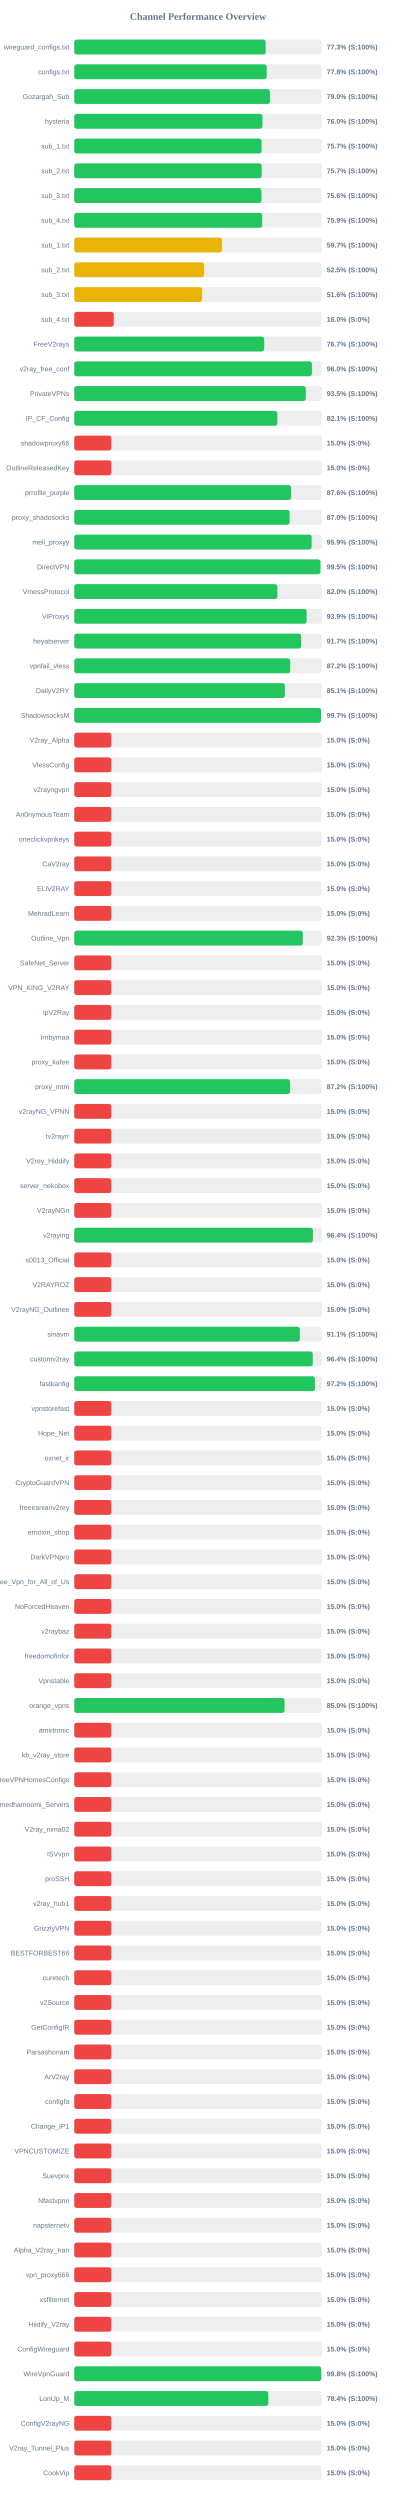
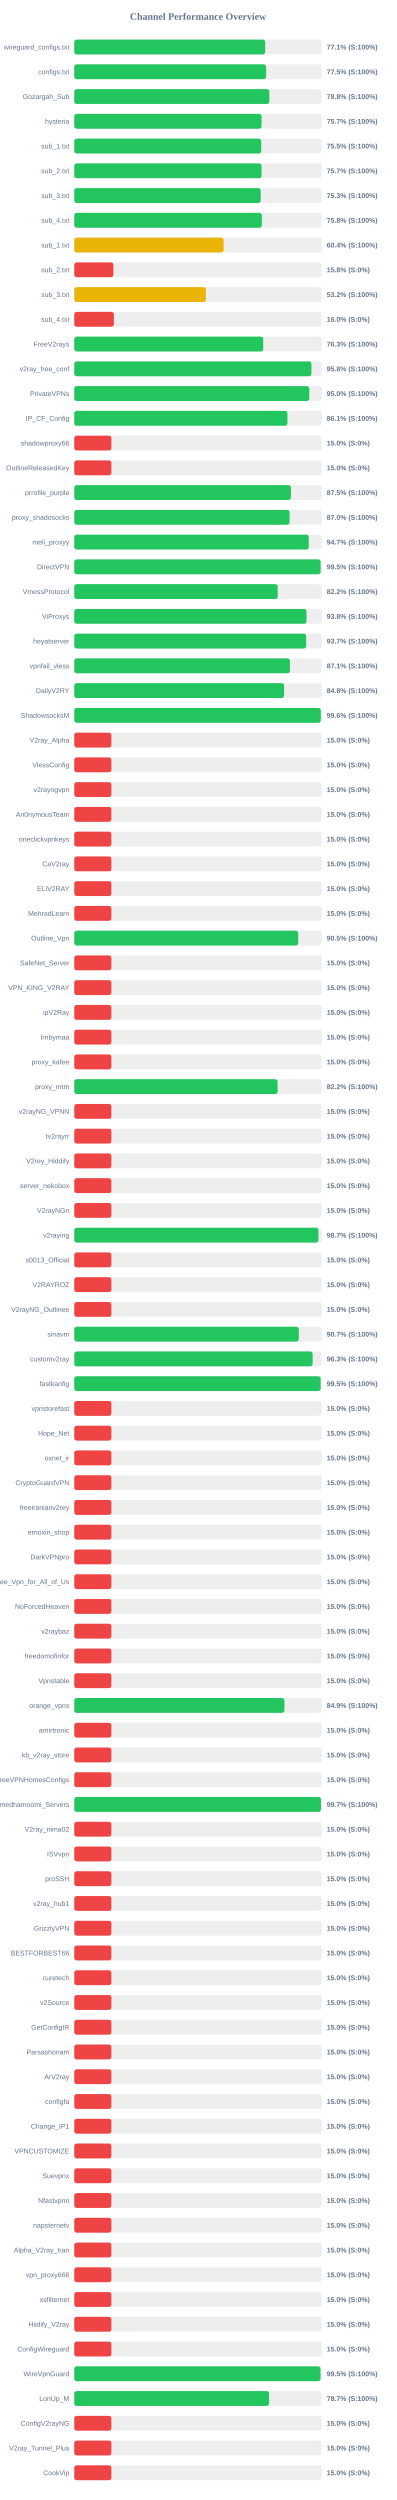
<svg xmlns="http://www.w3.org/2000/svg" width="800" height="5050" version="1.1">
  <style>
        .row { font: 14px Arial; fill: #64748b; }
        .score { font: bold 14px Arial; fill: #64748b; }
    </style>
  <text x="400" y="40" text-anchor="middle" font-size="20px" font-weight="bold" fill="#64748b">Channel Performance Overview</text>
  <rect x="150" y="80" width="500" height="30" fill="#eee" rx="5" />
-   <rect x="150" y="80" width="386.65" height="30" fill="#22c55e" rx="5" />
+   <rect x="150" y="80" width="385.7" height="30" fill="#22c55e" rx="5" />
  <text x="140" y="100" text-anchor="end" class="row">wireguard_configs.txt</text>
-   <text x="660" y="100" text-anchor="start" class="score">77.3% (S:100%)</text>
+   <text x="660" y="100" text-anchor="start" class="score">77.1% (S:100%)</text>
  <rect x="150" y="130" width="500" height="30" fill="#eee" rx="5" />
-   <rect x="150" y="130" width="388.8" height="30" fill="#22c55e" rx="5" />
+   <rect x="150" y="130" width="387.6" height="30" fill="#22c55e" rx="5" />
  <text x="140" y="150" text-anchor="end" class="row">configs.txt</text>
-   <text x="660" y="150" text-anchor="start" class="score">77.8% (S:100%)</text>
+   <text x="660" y="150" text-anchor="start" class="score">77.5% (S:100%)</text>
  <rect x="150" y="180" width="500" height="30" fill="#eee" rx="5" />
-   <rect x="150" y="180" width="395.25" height="30" fill="#22c55e" rx="5" />
+   <rect x="150" y="180" width="394.1" height="30" fill="#22c55e" rx="5" />
  <text x="140" y="200" text-anchor="end" class="row">Gozargah_Sub</text>
-   <text x="660" y="200" text-anchor="start" class="score">79.0% (S:100%)</text>
+   <text x="660" y="200" text-anchor="start" class="score">78.8% (S:100%)</text>
  <rect x="150" y="230" width="500" height="30" fill="#eee" rx="5" />
-   <rect x="150" y="230" width="380.1" height="30" fill="#22c55e" rx="5" />
+   <rect x="150" y="230" width="378.4" height="30" fill="#22c55e" rx="5" />
  <text x="140" y="250" text-anchor="end" class="row">hysteria</text>
-   <text x="660" y="250" text-anchor="start" class="score">76.0% (S:100%)</text>
+   <text x="660" y="250" text-anchor="start" class="score">75.7% (S:100%)</text>
  <rect x="150" y="280" width="500" height="30" fill="#eee" rx="5" />
-   <rect x="150" y="280" width="378.35" height="30" fill="#22c55e" rx="5" />
+   <rect x="150" y="280" width="377.6" height="30" fill="#22c55e" rx="5" />
  <text x="140" y="300" text-anchor="end" class="row">sub_1.txt</text>
-   <text x="660" y="300" text-anchor="start" class="score">75.7% (S:100%)</text>
+   <text x="660" y="300" text-anchor="start" class="score">75.5% (S:100%)</text>
  <rect x="150" y="330" width="500" height="30" fill="#eee" rx="5" />
-   <rect x="150" y="330" width="378.6" height="30" fill="#22c55e" rx="5" />
+   <rect x="150" y="330" width="378.3" height="30" fill="#22c55e" rx="5" />
  <text x="140" y="350" text-anchor="end" class="row">sub_2.txt</text>
  <text x="660" y="350" text-anchor="start" class="score">75.7% (S:100%)</text>
  <rect x="150" y="380" width="500" height="30" fill="#eee" rx="5" />
-   <rect x="150" y="380" width="378.2" height="30" fill="#22c55e" rx="5" />
+   <rect x="150" y="380" width="376.65" height="30" fill="#22c55e" rx="5" />
  <text x="140" y="400" text-anchor="end" class="row">sub_3.txt</text>
-   <text x="660" y="400" text-anchor="start" class="score">75.6% (S:100%)</text>
+   <text x="660" y="400" text-anchor="start" class="score">75.3% (S:100%)</text>
  <rect x="150" y="430" width="500" height="30" fill="#eee" rx="5" />
-   <rect x="150" y="430" width="379.55" height="30" fill="#22c55e" rx="5" />
+   <rect x="150" y="430" width="378.95" height="30" fill="#22c55e" rx="5" />
  <text x="140" y="450" text-anchor="end" class="row">sub_4.txt</text>
-   <text x="660" y="450" text-anchor="start" class="score">75.9% (S:100%)</text>
+   <text x="660" y="450" text-anchor="start" class="score">75.8% (S:100%)</text>
  <rect x="150" y="480" width="500" height="30" fill="#eee" rx="5" />
-   <rect x="150" y="480" width="298.3" height="30" fill="#eab308" rx="5" />
+   <rect x="150" y="480" width="301.75" height="30" fill="#eab308" rx="5" />
  <text x="140" y="500" text-anchor="end" class="row">sub_1.txt</text>
-   <text x="660" y="500" text-anchor="start" class="score">59.7% (S:100%)</text>
+   <text x="660" y="500" text-anchor="start" class="score">60.4% (S:100%)</text>
  <rect x="150" y="530" width="500" height="30" fill="#eee" rx="5" />
-   <rect x="150" y="530" width="262.3" height="30" fill="#eab308" rx="5" />
+   <rect x="150" y="530" width="79.05" height="30" fill="#ef4444" rx="5" />
  <text x="140" y="550" text-anchor="end" class="row">sub_2.txt</text>
-   <text x="660" y="550" text-anchor="start" class="score">52.5% (S:100%)</text>
+   <text x="660" y="550" text-anchor="start" class="score">15.8% (S:0%)</text>
  <rect x="150" y="580" width="500" height="30" fill="#eee" rx="5" />
-   <rect x="150" y="580" width="258.15" height="30" fill="#eab308" rx="5" />
+   <rect x="150" y="580" width="265.85" height="30" fill="#eab308" rx="5" />
  <text x="140" y="600" text-anchor="end" class="row">sub_3.txt</text>
-   <text x="660" y="600" text-anchor="start" class="score">51.6% (S:100%)</text>
+   <text x="660" y="600" text-anchor="start" class="score">53.2% (S:100%)</text>
  <rect x="150" y="630" width="500" height="30" fill="#eee" rx="5" />
-   <rect x="150" y="630" width="79.8" height="30" fill="#ef4444" rx="5" />
+   <rect x="150" y="630" width="80.0" height="30" fill="#ef4444" rx="5" />
  <text x="140" y="650" text-anchor="end" class="row">sub_4.txt</text>
  <text x="660" y="650" text-anchor="start" class="score">16.0% (S:0%)</text>
  <rect x="150" y="680" width="500" height="30" fill="#eee" rx="5" />
-   <rect x="150" y="680" width="383.7" height="30" fill="#22c55e" rx="5" />
+   <rect x="150" y="680" width="381.7" height="30" fill="#22c55e" rx="5" />
  <text x="140" y="700" text-anchor="end" class="row">FreeV2rays</text>
-   <text x="660" y="700" text-anchor="start" class="score">76.7% (S:100%)</text>
+   <text x="660" y="700" text-anchor="start" class="score">76.3% (S:100%)</text>
  <rect x="150" y="730" width="500" height="30" fill="#eee" rx="5" />
-   <rect x="150" y="730" width="480.1" height="30" fill="#22c55e" rx="5" />
+   <rect x="150" y="730" width="479.1" height="30" fill="#22c55e" rx="5" />
  <text x="140" y="750" text-anchor="end" class="row">v2ray_free_conf</text>
-   <text x="660" y="750" text-anchor="start" class="score">96.0% (S:100%)</text>
+   <text x="660" y="750" text-anchor="start" class="score">95.8% (S:100%)</text>
  <rect x="150" y="780" width="500" height="30" fill="#eee" rx="5" />
-   <rect x="150" y="780" width="467.65" height="30" fill="#22c55e" rx="5" />
+   <rect x="150" y="780" width="474.8" height="30" fill="#22c55e" rx="5" />
  <text x="140" y="800" text-anchor="end" class="row">PrivateVPNs</text>
-   <text x="660" y="800" text-anchor="start" class="score">93.5% (S:100%)</text>
+   <text x="660" y="800" text-anchor="start" class="score">95.0% (S:100%)</text>
  <rect x="150" y="830" width="500" height="30" fill="#eee" rx="5" />
-   <rect x="150" y="830" width="410.3" height="30" fill="#22c55e" rx="5" />
+   <rect x="150" y="830" width="430.6" height="30" fill="#22c55e" rx="5" />
  <text x="140" y="850" text-anchor="end" class="row">IP_CF_Config</text>
-   <text x="660" y="850" text-anchor="start" class="score">82.1% (S:100%)</text>
+   <text x="660" y="850" text-anchor="start" class="score">86.1% (S:100%)</text>
  <rect x="150" y="880" width="500" height="30" fill="#eee" rx="5" />
  <rect x="150" y="880" width="75.0" height="30" fill="#ef4444" rx="5" />
  <text x="140" y="900" text-anchor="end" class="row">shadowproxy66</text>
  <text x="660" y="900" text-anchor="start" class="score">15.0% (S:0%)</text>
  <rect x="150" y="930" width="500" height="30" fill="#eee" rx="5" />
  <rect x="150" y="930" width="75.0" height="30" fill="#ef4444" rx="5" />
  <text x="140" y="950" text-anchor="end" class="row">OutlineReleasedKey</text>
  <text x="660" y="950" text-anchor="start" class="score">15.0% (S:0%)</text>
  <rect x="150" y="980" width="500" height="30" fill="#eee" rx="5" />
-   <rect x="150" y="980" width="438.2" height="30" fill="#22c55e" rx="5" />
+   <rect x="150" y="980" width="437.65" height="30" fill="#22c55e" rx="5" />
  <text x="140" y="1000" text-anchor="end" class="row">prrofile_purple</text>
-   <text x="660" y="1000" text-anchor="start" class="score">87.6% (S:100%)</text>
+   <text x="660" y="1000" text-anchor="start" class="score">87.5% (S:100%)</text>
  <rect x="150" y="1030" width="500" height="30" fill="#eee" rx="5" />
-   <rect x="150" y="1030" width="435.05" height="30" fill="#22c55e" rx="5" />
+   <rect x="150" y="1030" width="435.0" height="30" fill="#22c55e" rx="5" />
  <text x="140" y="1050" text-anchor="end" class="row">proxy_shadosocks</text>
  <text x="660" y="1050" text-anchor="start" class="score">87.0% (S:100%)</text>
  <rect x="150" y="1080" width="500" height="30" fill="#eee" rx="5" />
-   <rect x="150" y="1080" width="479.55" height="30" fill="#22c55e" rx="5" />
+   <rect x="150" y="1080" width="473.65" height="30" fill="#22c55e" rx="5" />
  <text x="140" y="1100" text-anchor="end" class="row">meli_proxyy</text>
-   <text x="660" y="1100" text-anchor="start" class="score">95.9% (S:100%)</text>
+   <text x="660" y="1100" text-anchor="start" class="score">94.7% (S:100%)</text>
  <rect x="150" y="1130" width="500" height="30" fill="#eee" rx="5" />
-   <rect x="150" y="1130" width="497.3" height="30" fill="#22c55e" rx="5" />
+   <rect x="150" y="1130" width="497.7" height="30" fill="#22c55e" rx="5" />
  <text x="140" y="1150" text-anchor="end" class="row">DirectVPN</text>
  <text x="660" y="1150" text-anchor="start" class="score">99.5% (S:100%)</text>
  <rect x="150" y="1180" width="500" height="30" fill="#eee" rx="5" />
-   <rect x="150" y="1180" width="410.25" height="30" fill="#22c55e" rx="5" />
+   <rect x="150" y="1180" width="411.0" height="30" fill="#22c55e" rx="5" />
  <text x="140" y="1200" text-anchor="end" class="row">VmessProtocol</text>
-   <text x="660" y="1200" text-anchor="start" class="score">82.0% (S:100%)</text>
+   <text x="660" y="1200" text-anchor="start" class="score">82.2% (S:100%)</text>
  <rect x="150" y="1230" width="500" height="30" fill="#eee" rx="5" />
-   <rect x="150" y="1230" width="469.4" height="30" fill="#22c55e" rx="5" />
+   <rect x="150" y="1230" width="469.1" height="30" fill="#22c55e" rx="5" />
  <text x="140" y="1250" text-anchor="end" class="row">ViProxys</text>
-   <text x="660" y="1250" text-anchor="start" class="score">93.9% (S:100%)</text>
+   <text x="660" y="1250" text-anchor="start" class="score">93.8% (S:100%)</text>
  <rect x="150" y="1280" width="500" height="30" fill="#eee" rx="5" />
-   <rect x="150" y="1280" width="458.35" height="30" fill="#22c55e" rx="5" />
+   <rect x="150" y="1280" width="468.45" height="30" fill="#22c55e" rx="5" />
  <text x="140" y="1300" text-anchor="end" class="row">heyatserver</text>
-   <text x="660" y="1300" text-anchor="start" class="score">91.7% (S:100%)</text>
+   <text x="660" y="1300" text-anchor="start" class="score">93.7% (S:100%)</text>
  <rect x="150" y="1330" width="500" height="30" fill="#eee" rx="5" />
-   <rect x="150" y="1330" width="436.2" height="30" fill="#22c55e" rx="5" />
+   <rect x="150" y="1330" width="435.7" height="30" fill="#22c55e" rx="5" />
  <text x="140" y="1350" text-anchor="end" class="row">vpnfail_vless</text>
-   <text x="660" y="1350" text-anchor="start" class="score">87.2% (S:100%)</text>
+   <text x="660" y="1350" text-anchor="start" class="score">87.1% (S:100%)</text>
  <rect x="150" y="1380" width="500" height="30" fill="#eee" rx="5" />
-   <rect x="150" y="1380" width="425.45" height="30" fill="#22c55e" rx="5" />
+   <rect x="150" y="1380" width="423.9" height="30" fill="#22c55e" rx="5" />
  <text x="140" y="1400" text-anchor="end" class="row">DailyV2RY</text>
-   <text x="660" y="1400" text-anchor="start" class="score">85.1% (S:100%)</text>
+   <text x="660" y="1400" text-anchor="start" class="score">84.8% (S:100%)</text>
  <rect x="150" y="1430" width="500" height="30" fill="#eee" rx="5" />
-   <rect x="150" y="1430" width="498.45" height="30" fill="#22c55e" rx="5" />
+   <rect x="150" y="1430" width="498.05" height="30" fill="#22c55e" rx="5" />
  <text x="140" y="1450" text-anchor="end" class="row">ShadowsocksM</text>
-   <text x="660" y="1450" text-anchor="start" class="score">99.7% (S:100%)</text>
+   <text x="660" y="1450" text-anchor="start" class="score">99.6% (S:100%)</text>
  <rect x="150" y="1480" width="500" height="30" fill="#eee" rx="5" />
  <rect x="150" y="1480" width="75.0" height="30" fill="#ef4444" rx="5" />
  <text x="140" y="1500" text-anchor="end" class="row">V2ray_Alpha</text>
  <text x="660" y="1500" text-anchor="start" class="score">15.0% (S:0%)</text>
  <rect x="150" y="1530" width="500" height="30" fill="#eee" rx="5" />
  <rect x="150" y="1530" width="75.0" height="30" fill="#ef4444" rx="5" />
  <text x="140" y="1550" text-anchor="end" class="row">VlessConfig</text>
  <text x="660" y="1550" text-anchor="start" class="score">15.0% (S:0%)</text>
  <rect x="150" y="1580" width="500" height="30" fill="#eee" rx="5" />
  <rect x="150" y="1580" width="75.0" height="30" fill="#ef4444" rx="5" />
  <text x="140" y="1600" text-anchor="end" class="row">v2rayngvpn</text>
  <text x="660" y="1600" text-anchor="start" class="score">15.0% (S:0%)</text>
  <rect x="150" y="1630" width="500" height="30" fill="#eee" rx="5" />
  <rect x="150" y="1630" width="75.0" height="30" fill="#ef4444" rx="5" />
  <text x="140" y="1650" text-anchor="end" class="row">An0nymousTeam</text>
  <text x="660" y="1650" text-anchor="start" class="score">15.0% (S:0%)</text>
  <rect x="150" y="1680" width="500" height="30" fill="#eee" rx="5" />
  <rect x="150" y="1680" width="75.0" height="30" fill="#ef4444" rx="5" />
  <text x="140" y="1700" text-anchor="end" class="row">oneclickvpnkeys</text>
  <text x="660" y="1700" text-anchor="start" class="score">15.0% (S:0%)</text>
  <rect x="150" y="1730" width="500" height="30" fill="#eee" rx="5" />
  <rect x="150" y="1730" width="75.0" height="30" fill="#ef4444" rx="5" />
  <text x="140" y="1750" text-anchor="end" class="row">CaV2ray</text>
  <text x="660" y="1750" text-anchor="start" class="score">15.0% (S:0%)</text>
  <rect x="150" y="1780" width="500" height="30" fill="#eee" rx="5" />
  <rect x="150" y="1780" width="75.0" height="30" fill="#ef4444" rx="5" />
  <text x="140" y="1800" text-anchor="end" class="row">ELiV2RAY</text>
  <text x="660" y="1800" text-anchor="start" class="score">15.0% (S:0%)</text>
  <rect x="150" y="1830" width="500" height="30" fill="#eee" rx="5" />
  <rect x="150" y="1830" width="75.0" height="30" fill="#ef4444" rx="5" />
  <text x="140" y="1850" text-anchor="end" class="row">MehradLearn</text>
  <text x="660" y="1850" text-anchor="start" class="score">15.0% (S:0%)</text>
  <rect x="150" y="1880" width="500" height="30" fill="#eee" rx="5" />
-   <rect x="150" y="1880" width="461.65" height="30" fill="#22c55e" rx="5" />
+   <rect x="150" y="1880" width="452.4" height="30" fill="#22c55e" rx="5" />
  <text x="140" y="1900" text-anchor="end" class="row">Outline_Vpn</text>
-   <text x="660" y="1900" text-anchor="start" class="score">92.3% (S:100%)</text>
+   <text x="660" y="1900" text-anchor="start" class="score">90.5% (S:100%)</text>
  <rect x="150" y="1930" width="500" height="30" fill="#eee" rx="5" />
  <rect x="150" y="1930" width="75.0" height="30" fill="#ef4444" rx="5" />
  <text x="140" y="1950" text-anchor="end" class="row">SafeNet_Server</text>
  <text x="660" y="1950" text-anchor="start" class="score">15.0% (S:0%)</text>
  <rect x="150" y="1980" width="500" height="30" fill="#eee" rx="5" />
  <rect x="150" y="1980" width="75.0" height="30" fill="#ef4444" rx="5" />
  <text x="140" y="2000" text-anchor="end" class="row">VPN_KING_V2RAY</text>
  <text x="660" y="2000" text-anchor="start" class="score">15.0% (S:0%)</text>
  <rect x="150" y="2030" width="500" height="30" fill="#eee" rx="5" />
  <rect x="150" y="2030" width="75.0" height="30" fill="#ef4444" rx="5" />
  <text x="140" y="2050" text-anchor="end" class="row">ipV2Ray</text>
  <text x="660" y="2050" text-anchor="start" class="score">15.0% (S:0%)</text>
  <rect x="150" y="2080" width="500" height="30" fill="#eee" rx="5" />
  <rect x="150" y="2080" width="75.0" height="30" fill="#ef4444" rx="5" />
  <text x="140" y="2100" text-anchor="end" class="row">lrnbymaa</text>
  <text x="660" y="2100" text-anchor="start" class="score">15.0% (S:0%)</text>
  <rect x="150" y="2130" width="500" height="30" fill="#eee" rx="5" />
  <rect x="150" y="2130" width="75.0" height="30" fill="#ef4444" rx="5" />
  <text x="140" y="2150" text-anchor="end" class="row">proxy_kafee</text>
  <text x="660" y="2150" text-anchor="start" class="score">15.0% (S:0%)</text>
  <rect x="150" y="2180" width="500" height="30" fill="#eee" rx="5" />
-   <rect x="150" y="2180" width="436.0" height="30" fill="#22c55e" rx="5" />
+   <rect x="150" y="2180" width="410.75" height="30" fill="#22c55e" rx="5" />
  <text x="140" y="2200" text-anchor="end" class="row">proxy_mtm</text>
-   <text x="660" y="2200" text-anchor="start" class="score">87.2% (S:100%)</text>
+   <text x="660" y="2200" text-anchor="start" class="score">82.2% (S:100%)</text>
  <rect x="150" y="2230" width="500" height="30" fill="#eee" rx="5" />
  <rect x="150" y="2230" width="75.0" height="30" fill="#ef4444" rx="5" />
  <text x="140" y="2250" text-anchor="end" class="row">v2rayNG_VPNN</text>
  <text x="660" y="2250" text-anchor="start" class="score">15.0% (S:0%)</text>
  <rect x="150" y="2280" width="500" height="30" fill="#eee" rx="5" />
  <rect x="150" y="2280" width="75.0" height="30" fill="#ef4444" rx="5" />
  <text x="140" y="2300" text-anchor="end" class="row">tv2rayrr</text>
  <text x="660" y="2300" text-anchor="start" class="score">15.0% (S:0%)</text>
  <rect x="150" y="2330" width="500" height="30" fill="#eee" rx="5" />
  <rect x="150" y="2330" width="75.0" height="30" fill="#ef4444" rx="5" />
  <text x="140" y="2350" text-anchor="end" class="row">V2rey_Hiddify</text>
  <text x="660" y="2350" text-anchor="start" class="score">15.0% (S:0%)</text>
  <rect x="150" y="2380" width="500" height="30" fill="#eee" rx="5" />
  <rect x="150" y="2380" width="75.0" height="30" fill="#ef4444" rx="5" />
  <text x="140" y="2400" text-anchor="end" class="row">server_nekobox</text>
  <text x="660" y="2400" text-anchor="start" class="score">15.0% (S:0%)</text>
  <rect x="150" y="2430" width="500" height="30" fill="#eee" rx="5" />
  <rect x="150" y="2430" width="75.0" height="30" fill="#ef4444" rx="5" />
  <text x="140" y="2450" text-anchor="end" class="row">V2rayNGn</text>
  <text x="660" y="2450" text-anchor="start" class="score">15.0% (S:0%)</text>
  <rect x="150" y="2480" width="500" height="30" fill="#eee" rx="5" />
-   <rect x="150" y="2480" width="482.1" height="30" fill="#22c55e" rx="5" />
+   <rect x="150" y="2480" width="493.25" height="30" fill="#22c55e" rx="5" />
  <text x="140" y="2500" text-anchor="end" class="row">v2raying</text>
-   <text x="660" y="2500" text-anchor="start" class="score">96.4% (S:100%)</text>
+   <text x="660" y="2500" text-anchor="start" class="score">98.7% (S:100%)</text>
  <rect x="150" y="2530" width="500" height="30" fill="#eee" rx="5" />
  <rect x="150" y="2530" width="75.0" height="30" fill="#ef4444" rx="5" />
  <text x="140" y="2550" text-anchor="end" class="row">s0013_Official</text>
  <text x="660" y="2550" text-anchor="start" class="score">15.0% (S:0%)</text>
  <rect x="150" y="2580" width="500" height="30" fill="#eee" rx="5" />
  <rect x="150" y="2580" width="75.0" height="30" fill="#ef4444" rx="5" />
  <text x="140" y="2600" text-anchor="end" class="row">V2RAYROZ</text>
  <text x="660" y="2600" text-anchor="start" class="score">15.0% (S:0%)</text>
  <rect x="150" y="2630" width="500" height="30" fill="#eee" rx="5" />
  <rect x="150" y="2630" width="75.0" height="30" fill="#ef4444" rx="5" />
  <text x="140" y="2650" text-anchor="end" class="row">V2rayNG_Outlinee</text>
  <text x="660" y="2650" text-anchor="start" class="score">15.0% (S:0%)</text>
  <rect x="150" y="2680" width="500" height="30" fill="#eee" rx="5" />
-   <rect x="150" y="2680" width="455.65" height="30" fill="#22c55e" rx="5" />
+   <rect x="150" y="2680" width="453.6" height="30" fill="#22c55e" rx="5" />
  <text x="140" y="2700" text-anchor="end" class="row">sinavm</text>
-   <text x="660" y="2700" text-anchor="start" class="score">91.1% (S:100%)</text>
+   <text x="660" y="2700" text-anchor="start" class="score">90.7% (S:100%)</text>
  <rect x="150" y="2730" width="500" height="30" fill="#eee" rx="5" />
-   <rect x="150" y="2730" width="481.8" height="30" fill="#22c55e" rx="5" />
+   <rect x="150" y="2730" width="481.55" height="30" fill="#22c55e" rx="5" />
  <text x="140" y="2750" text-anchor="end" class="row">customv2ray</text>
-   <text x="660" y="2750" text-anchor="start" class="score">96.4% (S:100%)</text>
+   <text x="660" y="2750" text-anchor="start" class="score">96.3% (S:100%)</text>
  <rect x="150" y="2780" width="500" height="30" fill="#eee" rx="5" />
-   <rect x="150" y="2780" width="486.2" height="30" fill="#22c55e" rx="5" />
+   <rect x="150" y="2780" width="497.75" height="30" fill="#22c55e" rx="5" />
  <text x="140" y="2800" text-anchor="end" class="row">fastkanfig</text>
-   <text x="660" y="2800" text-anchor="start" class="score">97.2% (S:100%)</text>
+   <text x="660" y="2800" text-anchor="start" class="score">99.5% (S:100%)</text>
  <rect x="150" y="2830" width="500" height="30" fill="#eee" rx="5" />
  <rect x="150" y="2830" width="75.0" height="30" fill="#ef4444" rx="5" />
  <text x="140" y="2850" text-anchor="end" class="row">vpnstorefast</text>
  <text x="660" y="2850" text-anchor="start" class="score">15.0% (S:0%)</text>
  <rect x="150" y="2880" width="500" height="30" fill="#eee" rx="5" />
  <rect x="150" y="2880" width="75.0" height="30" fill="#ef4444" rx="5" />
  <text x="140" y="2900" text-anchor="end" class="row">Hope_Net</text>
  <text x="660" y="2900" text-anchor="start" class="score">15.0% (S:0%)</text>
  <rect x="150" y="2930" width="500" height="30" fill="#eee" rx="5" />
  <rect x="150" y="2930" width="75.0" height="30" fill="#ef4444" rx="5" />
  <text x="140" y="2950" text-anchor="end" class="row">oxnet_ir</text>
  <text x="660" y="2950" text-anchor="start" class="score">15.0% (S:0%)</text>
  <rect x="150" y="2980" width="500" height="30" fill="#eee" rx="5" />
  <rect x="150" y="2980" width="75.0" height="30" fill="#ef4444" rx="5" />
  <text x="140" y="3000" text-anchor="end" class="row">CryptoGuardVPN</text>
  <text x="660" y="3000" text-anchor="start" class="score">15.0% (S:0%)</text>
  <rect x="150" y="3030" width="500" height="30" fill="#eee" rx="5" />
  <rect x="150" y="3030" width="75.0" height="30" fill="#ef4444" rx="5" />
  <text x="140" y="3050" text-anchor="end" class="row">freeiranianv2rey</text>
  <text x="660" y="3050" text-anchor="start" class="score">15.0% (S:0%)</text>
  <rect x="150" y="3080" width="500" height="30" fill="#eee" rx="5" />
  <rect x="150" y="3080" width="75.0" height="30" fill="#ef4444" rx="5" />
  <text x="140" y="3100" text-anchor="end" class="row">ernoxin_shop</text>
  <text x="660" y="3100" text-anchor="start" class="score">15.0% (S:0%)</text>
  <rect x="150" y="3130" width="500" height="30" fill="#eee" rx="5" />
  <rect x="150" y="3130" width="75.0" height="30" fill="#ef4444" rx="5" />
  <text x="140" y="3150" text-anchor="end" class="row">DarkVPNpro</text>
  <text x="660" y="3150" text-anchor="start" class="score">15.0% (S:0%)</text>
  <rect x="150" y="3180" width="500" height="30" fill="#eee" rx="5" />
  <rect x="150" y="3180" width="75.0" height="30" fill="#ef4444" rx="5" />
  <text x="140" y="3200" text-anchor="end" class="row">Free_Vpn_for_All_of_Us</text>
  <text x="660" y="3200" text-anchor="start" class="score">15.0% (S:0%)</text>
  <rect x="150" y="3230" width="500" height="30" fill="#eee" rx="5" />
  <rect x="150" y="3230" width="75.0" height="30" fill="#ef4444" rx="5" />
  <text x="140" y="3250" text-anchor="end" class="row">NoForcedHeaven</text>
  <text x="660" y="3250" text-anchor="start" class="score">15.0% (S:0%)</text>
  <rect x="150" y="3280" width="500" height="30" fill="#eee" rx="5" />
  <rect x="150" y="3280" width="75.0" height="30" fill="#ef4444" rx="5" />
  <text x="140" y="3300" text-anchor="end" class="row">v2raybaz</text>
  <text x="660" y="3300" text-anchor="start" class="score">15.0% (S:0%)</text>
  <rect x="150" y="3330" width="500" height="30" fill="#eee" rx="5" />
  <rect x="150" y="3330" width="75.0" height="30" fill="#ef4444" rx="5" />
  <text x="140" y="3350" text-anchor="end" class="row">freedomofinfor</text>
  <text x="660" y="3350" text-anchor="start" class="score">15.0% (S:0%)</text>
  <rect x="150" y="3380" width="500" height="30" fill="#eee" rx="5" />
  <rect x="150" y="3380" width="75.0" height="30" fill="#ef4444" rx="5" />
  <text x="140" y="3400" text-anchor="end" class="row">Vpnstable</text>
  <text x="660" y="3400" text-anchor="start" class="score">15.0% (S:0%)</text>
  <rect x="150" y="3430" width="500" height="30" fill="#eee" rx="5" />
-   <rect x="150" y="3430" width="424.8" height="30" fill="#22c55e" rx="5" />
+   <rect x="150" y="3430" width="424.5" height="30" fill="#22c55e" rx="5" />
  <text x="140" y="3450" text-anchor="end" class="row">orange_vpns</text>
-   <text x="660" y="3450" text-anchor="start" class="score">85.0% (S:100%)</text>
+   <text x="660" y="3450" text-anchor="start" class="score">84.9% (S:100%)</text>
  <rect x="150" y="3480" width="500" height="30" fill="#eee" rx="5" />
  <rect x="150" y="3480" width="75.0" height="30" fill="#ef4444" rx="5" />
  <text x="140" y="3500" text-anchor="end" class="row">amirtronic</text>
  <text x="660" y="3500" text-anchor="start" class="score">15.0% (S:0%)</text>
  <rect x="150" y="3530" width="500" height="30" fill="#eee" rx="5" />
  <rect x="150" y="3530" width="75.0" height="30" fill="#ef4444" rx="5" />
  <text x="140" y="3550" text-anchor="end" class="row">kb_v2ray_store</text>
  <text x="660" y="3550" text-anchor="start" class="score">15.0% (S:0%)</text>
  <rect x="150" y="3580" width="500" height="30" fill="#eee" rx="5" />
  <rect x="150" y="3580" width="75.0" height="30" fill="#ef4444" rx="5" />
  <text x="140" y="3600" text-anchor="end" class="row">FreeVPNHomesConfigs</text>
  <text x="660" y="3600" text-anchor="start" class="score">15.0% (S:0%)</text>
  <rect x="150" y="3630" width="500" height="30" fill="#eee" rx="5" />
-   <rect x="150" y="3630" width="75.0" height="30" fill="#ef4444" rx="5" />
+   <rect x="150" y="3630" width="498.35" height="30" fill="#22c55e" rx="5" />
  <text x="140" y="3650" text-anchor="end" class="row">Ahmedhamoomi_Servers</text>
-   <text x="660" y="3650" text-anchor="start" class="score">15.0% (S:0%)</text>
+   <text x="660" y="3650" text-anchor="start" class="score">99.7% (S:100%)</text>
  <rect x="150" y="3680" width="500" height="30" fill="#eee" rx="5" />
  <rect x="150" y="3680" width="75.0" height="30" fill="#ef4444" rx="5" />
  <text x="140" y="3700" text-anchor="end" class="row">V2ray_nima02</text>
  <text x="660" y="3700" text-anchor="start" class="score">15.0% (S:0%)</text>
  <rect x="150" y="3730" width="500" height="30" fill="#eee" rx="5" />
  <rect x="150" y="3730" width="75.0" height="30" fill="#ef4444" rx="5" />
  <text x="140" y="3750" text-anchor="end" class="row">ISVvpn</text>
  <text x="660" y="3750" text-anchor="start" class="score">15.0% (S:0%)</text>
  <rect x="150" y="3780" width="500" height="30" fill="#eee" rx="5" />
  <rect x="150" y="3780" width="75.0" height="30" fill="#ef4444" rx="5" />
  <text x="140" y="3800" text-anchor="end" class="row">proSSH</text>
  <text x="660" y="3800" text-anchor="start" class="score">15.0% (S:0%)</text>
  <rect x="150" y="3830" width="500" height="30" fill="#eee" rx="5" />
  <rect x="150" y="3830" width="75.0" height="30" fill="#ef4444" rx="5" />
  <text x="140" y="3850" text-anchor="end" class="row">v2ray_hub1</text>
  <text x="660" y="3850" text-anchor="start" class="score">15.0% (S:0%)</text>
  <rect x="150" y="3880" width="500" height="30" fill="#eee" rx="5" />
  <rect x="150" y="3880" width="75.0" height="30" fill="#ef4444" rx="5" />
  <text x="140" y="3900" text-anchor="end" class="row">GrizzlyVPN</text>
  <text x="660" y="3900" text-anchor="start" class="score">15.0% (S:0%)</text>
  <rect x="150" y="3930" width="500" height="30" fill="#eee" rx="5" />
  <rect x="150" y="3930" width="75.0" height="30" fill="#ef4444" rx="5" />
  <text x="140" y="3950" text-anchor="end" class="row">BESTFORBEST66</text>
  <text x="660" y="3950" text-anchor="start" class="score">15.0% (S:0%)</text>
  <rect x="150" y="3980" width="500" height="30" fill="#eee" rx="5" />
  <rect x="150" y="3980" width="75.0" height="30" fill="#ef4444" rx="5" />
  <text x="140" y="4000" text-anchor="end" class="row">curetech</text>
  <text x="660" y="4000" text-anchor="start" class="score">15.0% (S:0%)</text>
  <rect x="150" y="4030" width="500" height="30" fill="#eee" rx="5" />
  <rect x="150" y="4030" width="75.0" height="30" fill="#ef4444" rx="5" />
  <text x="140" y="4050" text-anchor="end" class="row">v2Source</text>
  <text x="660" y="4050" text-anchor="start" class="score">15.0% (S:0%)</text>
  <rect x="150" y="4080" width="500" height="30" fill="#eee" rx="5" />
  <rect x="150" y="4080" width="75.0" height="30" fill="#ef4444" rx="5" />
  <text x="140" y="4100" text-anchor="end" class="row">GetConfigIR</text>
  <text x="660" y="4100" text-anchor="start" class="score">15.0% (S:0%)</text>
  <rect x="150" y="4130" width="500" height="30" fill="#eee" rx="5" />
  <rect x="150" y="4130" width="75.0" height="30" fill="#ef4444" rx="5" />
  <text x="140" y="4150" text-anchor="end" class="row">Parsashonam</text>
  <text x="660" y="4150" text-anchor="start" class="score">15.0% (S:0%)</text>
  <rect x="150" y="4180" width="500" height="30" fill="#eee" rx="5" />
  <rect x="150" y="4180" width="75.0" height="30" fill="#ef4444" rx="5" />
  <text x="140" y="4200" text-anchor="end" class="row">ArV2ray</text>
  <text x="660" y="4200" text-anchor="start" class="score">15.0% (S:0%)</text>
  <rect x="150" y="4230" width="500" height="30" fill="#eee" rx="5" />
  <rect x="150" y="4230" width="75.0" height="30" fill="#ef4444" rx="5" />
  <text x="140" y="4250" text-anchor="end" class="row">configfa</text>
  <text x="660" y="4250" text-anchor="start" class="score">15.0% (S:0%)</text>
  <rect x="150" y="4280" width="500" height="30" fill="#eee" rx="5" />
  <rect x="150" y="4280" width="75.0" height="30" fill="#ef4444" rx="5" />
  <text x="140" y="4300" text-anchor="end" class="row">Change_IP1</text>
  <text x="660" y="4300" text-anchor="start" class="score">15.0% (S:0%)</text>
  <rect x="150" y="4330" width="500" height="30" fill="#eee" rx="5" />
  <rect x="150" y="4330" width="75.0" height="30" fill="#ef4444" rx="5" />
  <text x="140" y="4350" text-anchor="end" class="row">VPNCUSTOMIZE</text>
  <text x="660" y="4350" text-anchor="start" class="score">15.0% (S:0%)</text>
  <rect x="150" y="4380" width="500" height="30" fill="#eee" rx="5" />
  <rect x="150" y="4380" width="75.0" height="30" fill="#ef4444" rx="5" />
  <text x="140" y="4400" text-anchor="end" class="row">Suevpnx</text>
  <text x="660" y="4400" text-anchor="start" class="score">15.0% (S:0%)</text>
  <rect x="150" y="4430" width="500" height="30" fill="#eee" rx="5" />
  <rect x="150" y="4430" width="75.0" height="30" fill="#ef4444" rx="5" />
  <text x="140" y="4450" text-anchor="end" class="row">Nfastvpnn</text>
  <text x="660" y="4450" text-anchor="start" class="score">15.0% (S:0%)</text>
  <rect x="150" y="4480" width="500" height="30" fill="#eee" rx="5" />
  <rect x="150" y="4480" width="75.0" height="30" fill="#ef4444" rx="5" />
  <text x="140" y="4500" text-anchor="end" class="row">napsternetv</text>
  <text x="660" y="4500" text-anchor="start" class="score">15.0% (S:0%)</text>
  <rect x="150" y="4530" width="500" height="30" fill="#eee" rx="5" />
  <rect x="150" y="4530" width="75.0" height="30" fill="#ef4444" rx="5" />
  <text x="140" y="4550" text-anchor="end" class="row">Alpha_V2ray_Iran</text>
  <text x="660" y="4550" text-anchor="start" class="score">15.0% (S:0%)</text>
  <rect x="150" y="4580" width="500" height="30" fill="#eee" rx="5" />
  <rect x="150" y="4580" width="75.0" height="30" fill="#ef4444" rx="5" />
  <text x="140" y="4600" text-anchor="end" class="row">vpn_proxy666</text>
  <text x="660" y="4600" text-anchor="start" class="score">15.0% (S:0%)</text>
  <rect x="150" y="4630" width="500" height="30" fill="#eee" rx="5" />
  <rect x="150" y="4630" width="75.0" height="30" fill="#ef4444" rx="5" />
  <text x="140" y="4650" text-anchor="end" class="row">xsfilternet</text>
  <text x="660" y="4650" text-anchor="start" class="score">15.0% (S:0%)</text>
  <rect x="150" y="4680" width="500" height="30" fill="#eee" rx="5" />
  <rect x="150" y="4680" width="75.0" height="30" fill="#ef4444" rx="5" />
  <text x="140" y="4700" text-anchor="end" class="row">Hiidify_V2ray</text>
  <text x="660" y="4700" text-anchor="start" class="score">15.0% (S:0%)</text>
  <rect x="150" y="4730" width="500" height="30" fill="#eee" rx="5" />
  <rect x="150" y="4730" width="75.0" height="30" fill="#ef4444" rx="5" />
  <text x="140" y="4750" text-anchor="end" class="row">ConfigWireguard</text>
  <text x="660" y="4750" text-anchor="start" class="score">15.0% (S:0%)</text>
  <rect x="150" y="4780" width="500" height="30" fill="#eee" rx="5" />
-   <rect x="150" y="4780" width="498.85" height="30" fill="#22c55e" rx="5" />
+   <rect x="150" y="4780" width="497.5" height="30" fill="#22c55e" rx="5" />
  <text x="140" y="4800" text-anchor="end" class="row">WireVpnGuard</text>
-   <text x="660" y="4800" text-anchor="start" class="score">99.8% (S:100%)</text>
+   <text x="660" y="4800" text-anchor="start" class="score">99.5% (S:100%)</text>
  <rect x="150" y="4830" width="500" height="30" fill="#eee" rx="5" />
-   <rect x="150" y="4830" width="392.05" height="30" fill="#22c55e" rx="5" />
+   <rect x="150" y="4830" width="393.55" height="30" fill="#22c55e" rx="5" />
  <text x="140" y="4850" text-anchor="end" class="row">LonUp_M</text>
-   <text x="660" y="4850" text-anchor="start" class="score">78.4% (S:100%)</text>
+   <text x="660" y="4850" text-anchor="start" class="score">78.7% (S:100%)</text>
  <rect x="150" y="4880" width="500" height="30" fill="#eee" rx="5" />
  <rect x="150" y="4880" width="75.0" height="30" fill="#ef4444" rx="5" />
  <text x="140" y="4900" text-anchor="end" class="row">ConfigV2rayNG</text>
  <text x="660" y="4900" text-anchor="start" class="score">15.0% (S:0%)</text>
  <rect x="150" y="4930" width="500" height="30" fill="#eee" rx="5" />
  <rect x="150" y="4930" width="75.0" height="30" fill="#ef4444" rx="5" />
  <text x="140" y="4950" text-anchor="end" class="row">V2ray_Tunnel_Plus</text>
  <text x="660" y="4950" text-anchor="start" class="score">15.0% (S:0%)</text>
  <rect x="150" y="4980" width="500" height="30" fill="#eee" rx="5" />
  <rect x="150" y="4980" width="75.0" height="30" fill="#ef4444" rx="5" />
  <text x="140" y="5000" text-anchor="end" class="row">CookVip</text>
  <text x="660" y="5000" text-anchor="start" class="score">15.0% (S:0%)</text>
</svg>
